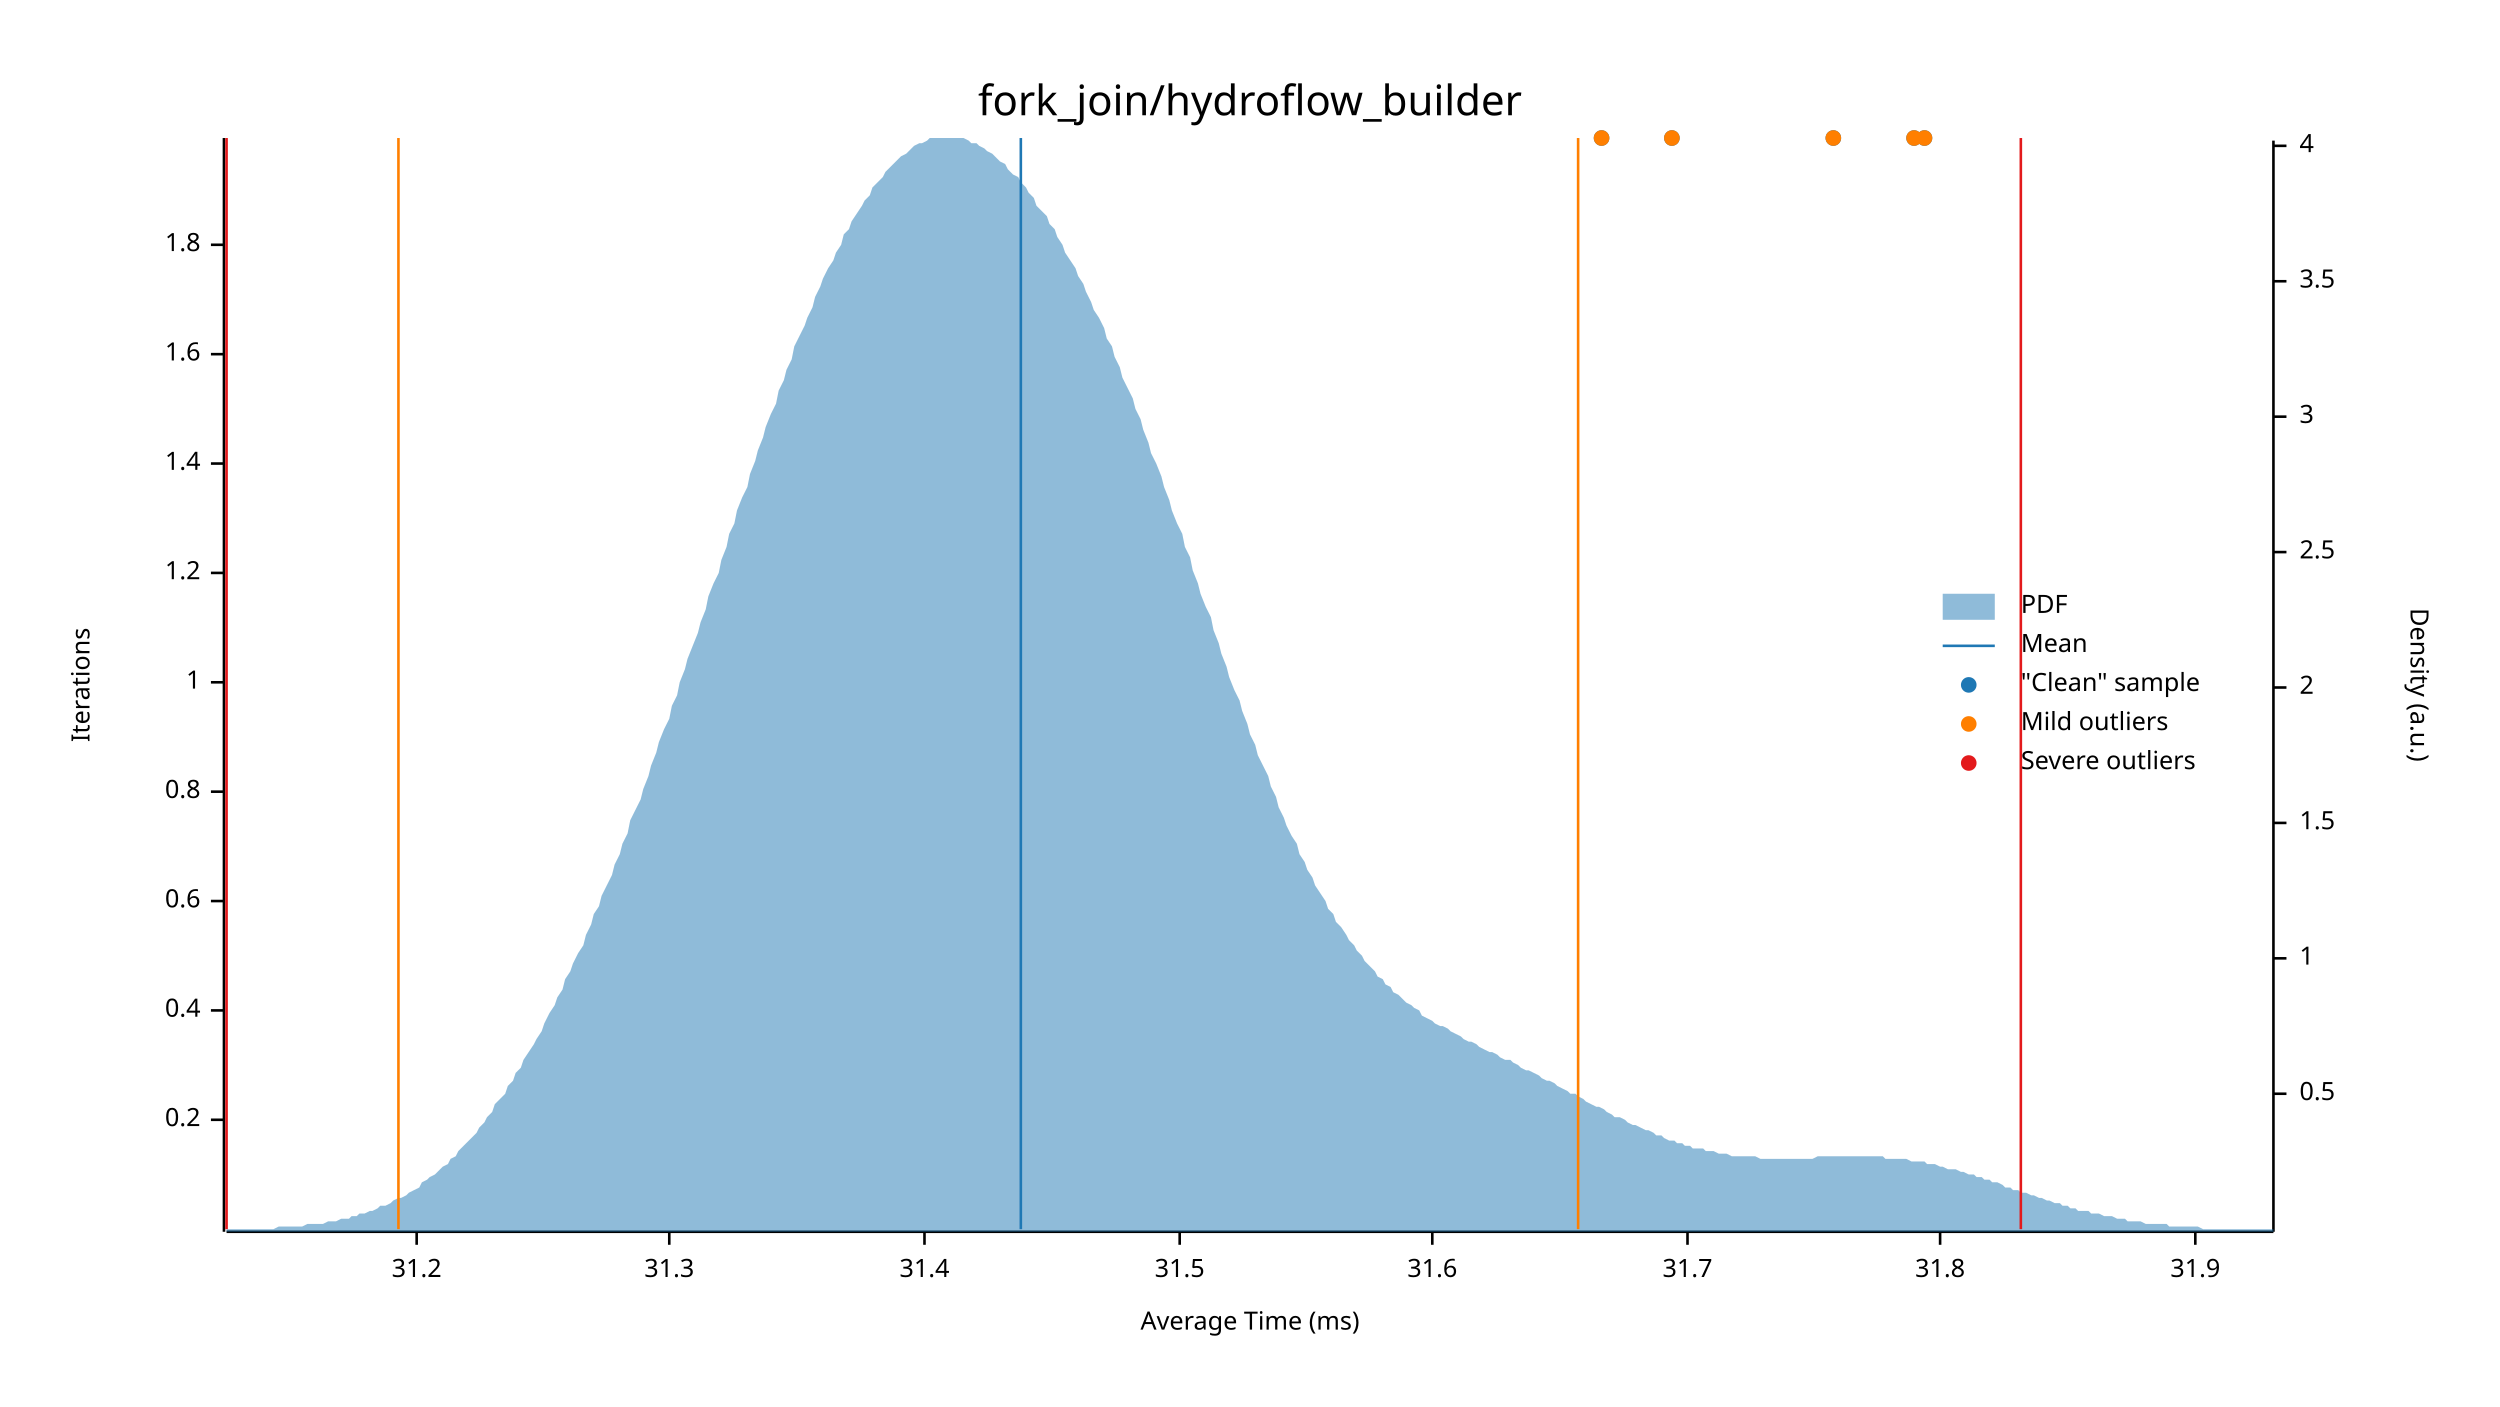
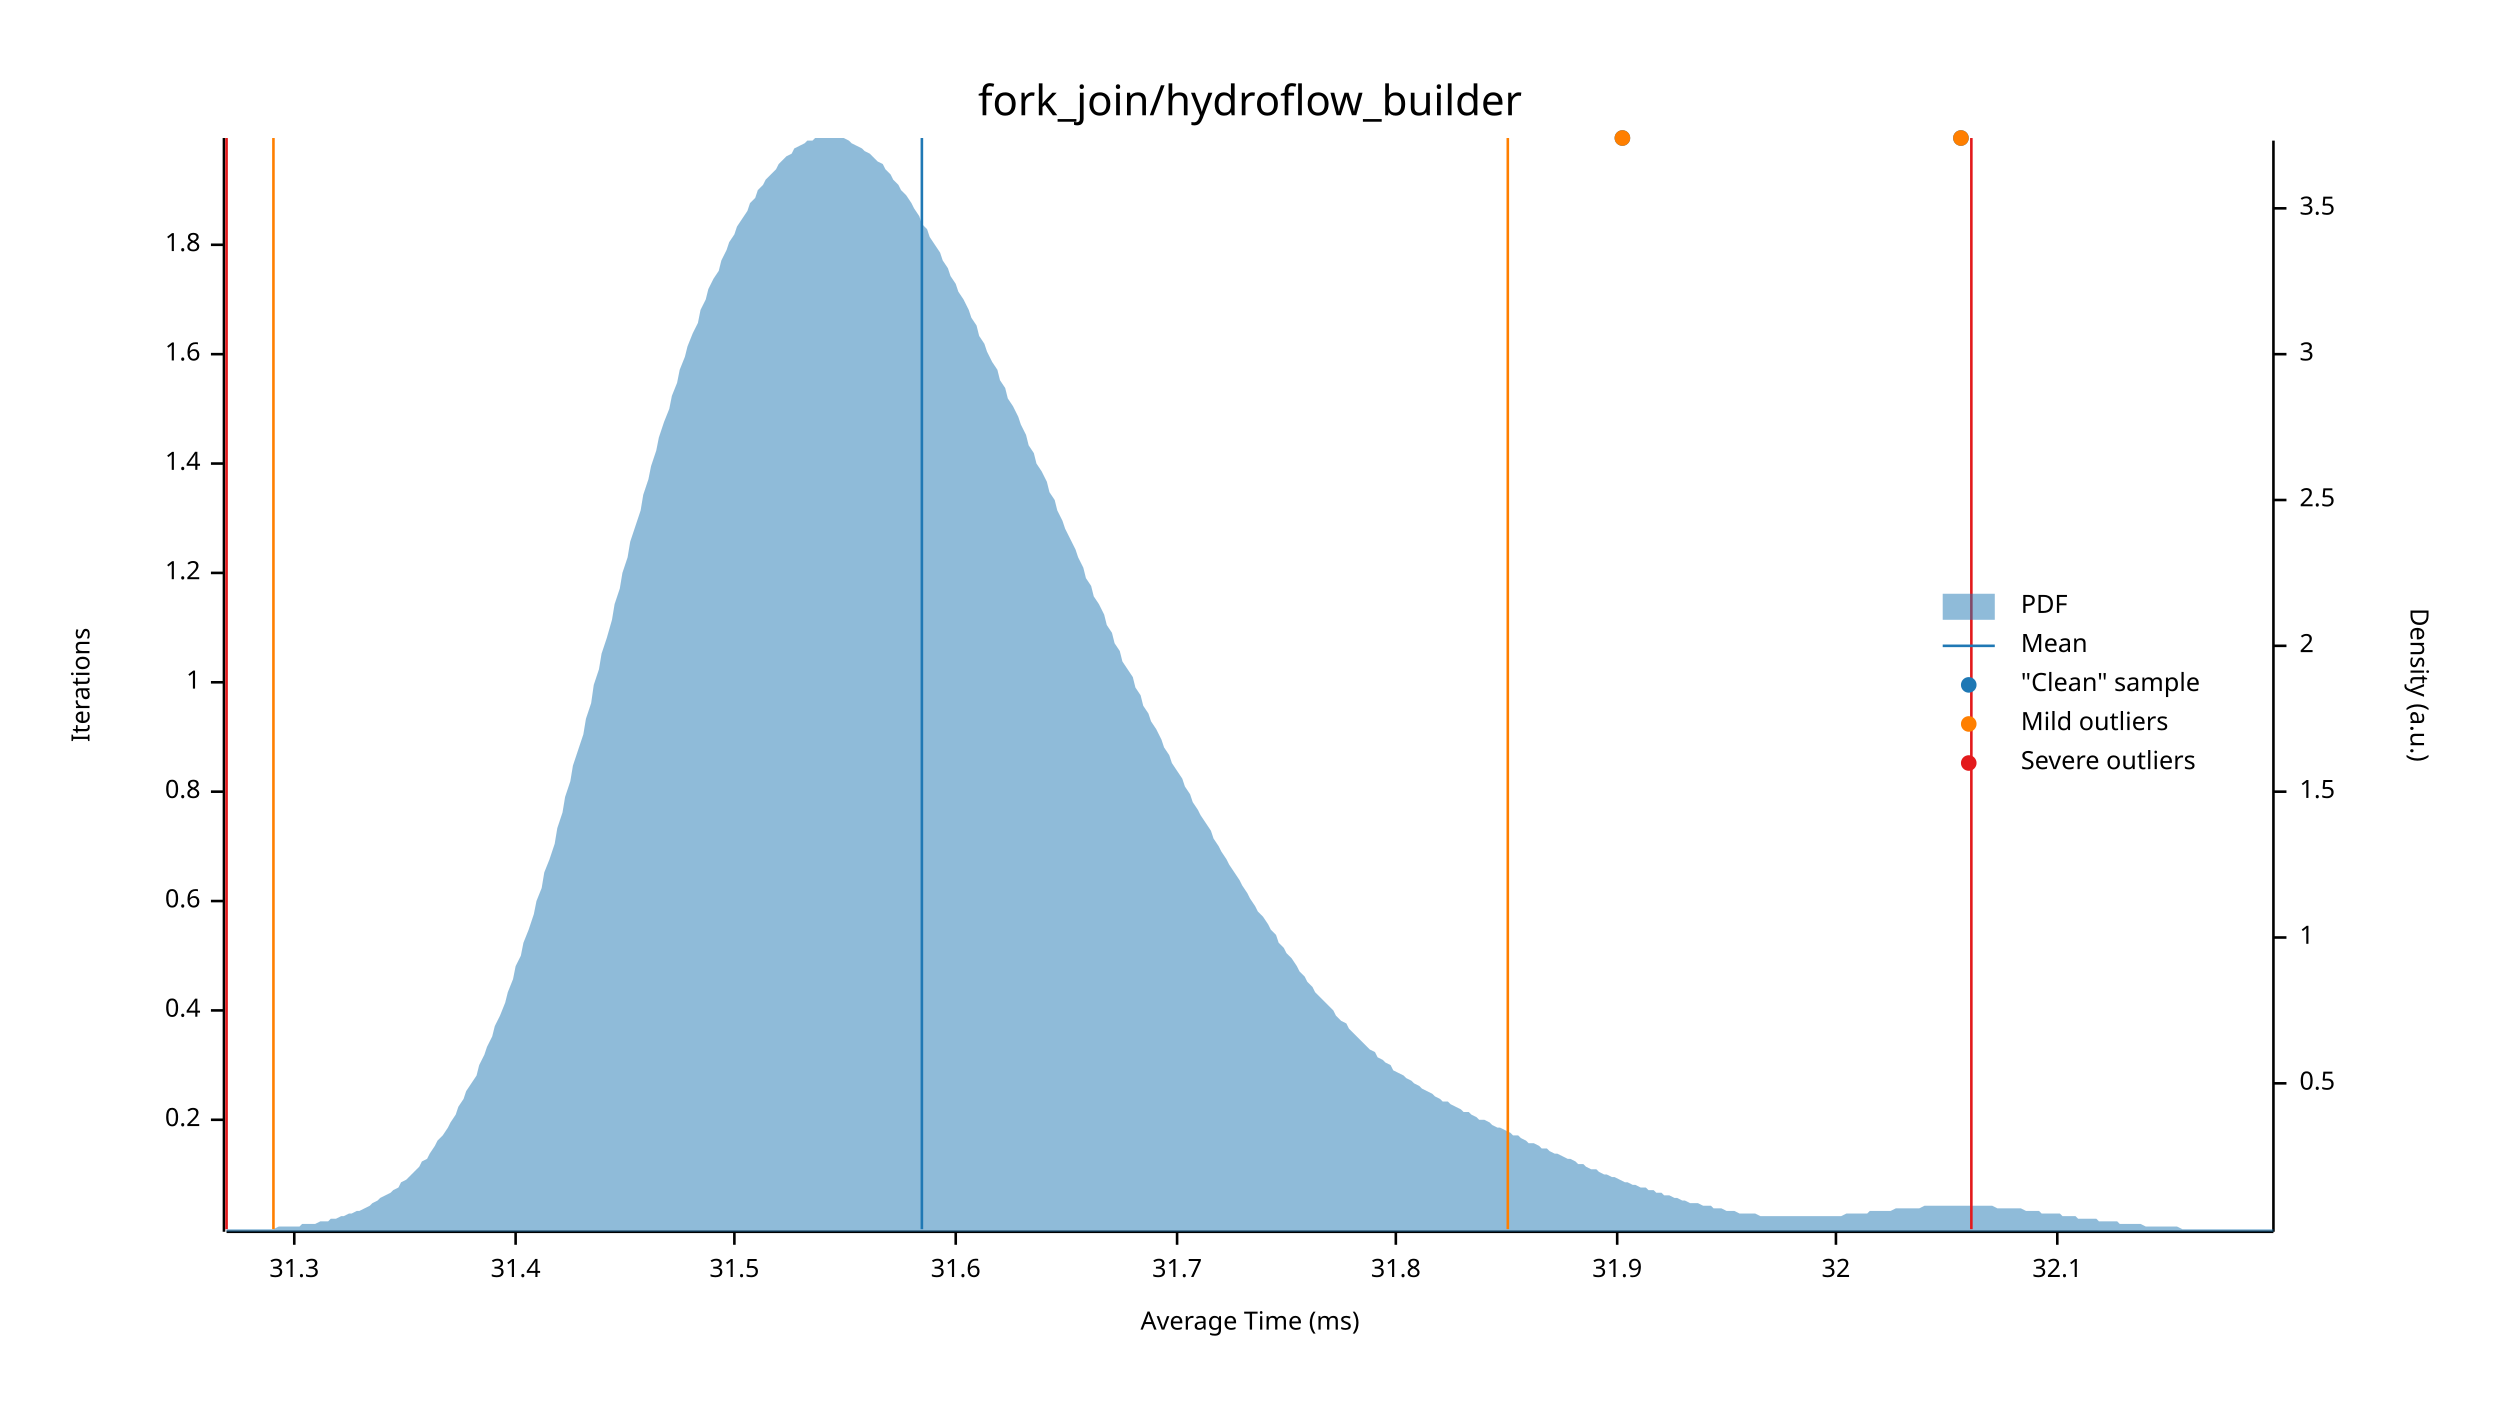
<svg xmlns="http://www.w3.org/2000/svg" width="960" height="540" viewBox="0 0 960 540">
  <text x="480" y="32" dy="0.76em" text-anchor="middle" font-family="sans-serif" font-size="16.129" opacity="1" fill="#000000">
fork_join/hydroflow_builder
</text>
  <text x="27" y="263" dy="0.76em" text-anchor="middle" font-family="sans-serif" font-size="9.677" opacity="1" fill="#000000" transform="rotate(270, 27, 263)">
Iterations
</text>
  <text x="480" y="513" dy="-0.5ex" text-anchor="middle" font-family="sans-serif" font-size="9.677" opacity="1" fill="#000000">
Average Time (ms)
</text>
  <polyline fill="none" opacity="1" stroke="#000000" stroke-width="1" points="86,53 86,473 " />
  <text x="77" y="430" dy="0.5ex" text-anchor="end" font-family="sans-serif" font-size="9.677" opacity="1" fill="#000000">
0.2
</text>
  <polyline fill="none" opacity="1" stroke="#000000" stroke-width="1" points="81,430 86,430 " />
  <text x="77" y="388" dy="0.5ex" text-anchor="end" font-family="sans-serif" font-size="9.677" opacity="1" fill="#000000">
0.4
</text>
  <polyline fill="none" opacity="1" stroke="#000000" stroke-width="1" points="81,388 86,388 " />
  <text x="77" y="346" dy="0.5ex" text-anchor="end" font-family="sans-serif" font-size="9.677" opacity="1" fill="#000000">
0.6
</text>
  <polyline fill="none" opacity="1" stroke="#000000" stroke-width="1" points="81,346 86,346 " />
  <text x="77" y="304" dy="0.5ex" text-anchor="end" font-family="sans-serif" font-size="9.677" opacity="1" fill="#000000">
0.8
</text>
  <polyline fill="none" opacity="1" stroke="#000000" stroke-width="1" points="81,304 86,304 " />
  <text x="77" y="262" dy="0.5ex" text-anchor="end" font-family="sans-serif" font-size="9.677" opacity="1" fill="#000000">
1
</text>
  <polyline fill="none" opacity="1" stroke="#000000" stroke-width="1" points="81,262 86,262 " />
  <text x="77" y="220" dy="0.5ex" text-anchor="end" font-family="sans-serif" font-size="9.677" opacity="1" fill="#000000">
1.2
</text>
  <polyline fill="none" opacity="1" stroke="#000000" stroke-width="1" points="81,220 86,220 " />
  <text x="77" y="178" dy="0.5ex" text-anchor="end" font-family="sans-serif" font-size="9.677" opacity="1" fill="#000000">
1.4
</text>
  <polyline fill="none" opacity="1" stroke="#000000" stroke-width="1" points="81,178 86,178 " />
  <text x="77" y="136" dy="0.5ex" text-anchor="end" font-family="sans-serif" font-size="9.677" opacity="1" fill="#000000">
1.6
</text>
  <polyline fill="none" opacity="1" stroke="#000000" stroke-width="1" points="81,136 86,136 " />
  <text x="77" y="94" dy="0.5ex" text-anchor="end" font-family="sans-serif" font-size="9.677" opacity="1" fill="#000000">
1.8
</text>
  <polyline fill="none" opacity="1" stroke="#000000" stroke-width="1" points="81,94 86,94 " />
  <polyline fill="none" opacity="1" stroke="#000000" stroke-width="1" points="87,473 873,473 " />
-   <text x="160" y="483" dy="0.76em" text-anchor="middle" font-family="sans-serif" font-size="9.677" opacity="1" fill="#000000">
- 31.2
- </text>
-   <polyline fill="none" opacity="1" stroke="#000000" stroke-width="1" points="160,473 160,478 " />
-   <text x="257" y="483" dy="0.76em" text-anchor="middle" font-family="sans-serif" font-size="9.677" opacity="1" fill="#000000">
+   <text x="113" y="483" dy="0.76em" text-anchor="middle" font-family="sans-serif" font-size="9.677" opacity="1" fill="#000000">
31.3
</text>
-   <polyline fill="none" opacity="1" stroke="#000000" stroke-width="1" points="257,473 257,478 " />
-   <text x="355" y="483" dy="0.76em" text-anchor="middle" font-family="sans-serif" font-size="9.677" opacity="1" fill="#000000">
+   <polyline fill="none" opacity="1" stroke="#000000" stroke-width="1" points="113,473 113,478 " />
+   <text x="198" y="483" dy="0.76em" text-anchor="middle" font-family="sans-serif" font-size="9.677" opacity="1" fill="#000000">
31.4
</text>
-   <polyline fill="none" opacity="1" stroke="#000000" stroke-width="1" points="355,473 355,478 " />
-   <text x="453" y="483" dy="0.76em" text-anchor="middle" font-family="sans-serif" font-size="9.677" opacity="1" fill="#000000">
+   <polyline fill="none" opacity="1" stroke="#000000" stroke-width="1" points="198,473 198,478 " />
+   <text x="282" y="483" dy="0.76em" text-anchor="middle" font-family="sans-serif" font-size="9.677" opacity="1" fill="#000000">
31.5
</text>
-   <polyline fill="none" opacity="1" stroke="#000000" stroke-width="1" points="453,473 453,478 " />
-   <text x="550" y="483" dy="0.76em" text-anchor="middle" font-family="sans-serif" font-size="9.677" opacity="1" fill="#000000">
+   <polyline fill="none" opacity="1" stroke="#000000" stroke-width="1" points="282,473 282,478 " />
+   <text x="367" y="483" dy="0.76em" text-anchor="middle" font-family="sans-serif" font-size="9.677" opacity="1" fill="#000000">
31.6
</text>
-   <polyline fill="none" opacity="1" stroke="#000000" stroke-width="1" points="550,473 550,478 " />
-   <text x="648" y="483" dy="0.76em" text-anchor="middle" font-family="sans-serif" font-size="9.677" opacity="1" fill="#000000">
+   <polyline fill="none" opacity="1" stroke="#000000" stroke-width="1" points="367,473 367,478 " />
+   <text x="452" y="483" dy="0.76em" text-anchor="middle" font-family="sans-serif" font-size="9.677" opacity="1" fill="#000000">
31.7
</text>
-   <polyline fill="none" opacity="1" stroke="#000000" stroke-width="1" points="648,473 648,478 " />
-   <text x="745" y="483" dy="0.76em" text-anchor="middle" font-family="sans-serif" font-size="9.677" opacity="1" fill="#000000">
+   <polyline fill="none" opacity="1" stroke="#000000" stroke-width="1" points="452,473 452,478 " />
+   <text x="536" y="483" dy="0.76em" text-anchor="middle" font-family="sans-serif" font-size="9.677" opacity="1" fill="#000000">
31.8
</text>
-   <polyline fill="none" opacity="1" stroke="#000000" stroke-width="1" points="745,473 745,478 " />
-   <text x="843" y="483" dy="0.76em" text-anchor="middle" font-family="sans-serif" font-size="9.677" opacity="1" fill="#000000">
+   <polyline fill="none" opacity="1" stroke="#000000" stroke-width="1" points="536,473 536,478 " />
+   <text x="621" y="483" dy="0.76em" text-anchor="middle" font-family="sans-serif" font-size="9.677" opacity="1" fill="#000000">
31.9
</text>
-   <polyline fill="none" opacity="1" stroke="#000000" stroke-width="1" points="843,473 843,478 " />
+   <polyline fill="none" opacity="1" stroke="#000000" stroke-width="1" points="621,473 621,478 " />
+   <text x="705" y="483" dy="0.76em" text-anchor="middle" font-family="sans-serif" font-size="9.677" opacity="1" fill="#000000">
+ 32
+ </text>
+   <polyline fill="none" opacity="1" stroke="#000000" stroke-width="1" points="705,473 705,478 " />
+   <text x="790" y="483" dy="0.76em" text-anchor="middle" font-family="sans-serif" font-size="9.677" opacity="1" fill="#000000">
+ 32.1
+ </text>
+   <polyline fill="none" opacity="1" stroke="#000000" stroke-width="1" points="790,473 790,478 " />
  <text x="933" y="263" dy="0.76em" text-anchor="middle" font-family="sans-serif" font-size="9.677" opacity="1" fill="#000000" transform="rotate(90, 933, 263)">
Density (a.u.)
</text>
  <polyline fill="none" opacity="1" stroke="#000000" stroke-width="1" points="873,54 873,473 " />
-   <text x="883" y="420" dy="0.5ex" text-anchor="start" font-family="sans-serif" font-size="9.677" opacity="1" fill="#000000">
+   <text x="883" y="416" dy="0.5ex" text-anchor="start" font-family="sans-serif" font-size="9.677" opacity="1" fill="#000000">
0.5
</text>
-   <polyline fill="none" opacity="1" stroke="#000000" stroke-width="1" points="873,420 878,420 " />
-   <text x="883" y="368" dy="0.5ex" text-anchor="start" font-family="sans-serif" font-size="9.677" opacity="1" fill="#000000">
+   <polyline fill="none" opacity="1" stroke="#000000" stroke-width="1" points="873,416 878,416 " />
+   <text x="883" y="360" dy="0.5ex" text-anchor="start" font-family="sans-serif" font-size="9.677" opacity="1" fill="#000000">
1
</text>
-   <polyline fill="none" opacity="1" stroke="#000000" stroke-width="1" points="873,368 878,368 " />
-   <text x="883" y="316" dy="0.5ex" text-anchor="start" font-family="sans-serif" font-size="9.677" opacity="1" fill="#000000">
+   <polyline fill="none" opacity="1" stroke="#000000" stroke-width="1" points="873,360 878,360 " />
+   <text x="883" y="304" dy="0.5ex" text-anchor="start" font-family="sans-serif" font-size="9.677" opacity="1" fill="#000000">
1.5
</text>
-   <polyline fill="none" opacity="1" stroke="#000000" stroke-width="1" points="873,316 878,316 " />
-   <text x="883" y="264" dy="0.5ex" text-anchor="start" font-family="sans-serif" font-size="9.677" opacity="1" fill="#000000">
+   <polyline fill="none" opacity="1" stroke="#000000" stroke-width="1" points="873,304 878,304 " />
+   <text x="883" y="248" dy="0.5ex" text-anchor="start" font-family="sans-serif" font-size="9.677" opacity="1" fill="#000000">
2
</text>
-   <polyline fill="none" opacity="1" stroke="#000000" stroke-width="1" points="873,264 878,264 " />
-   <text x="883" y="212" dy="0.5ex" text-anchor="start" font-family="sans-serif" font-size="9.677" opacity="1" fill="#000000">
+   <polyline fill="none" opacity="1" stroke="#000000" stroke-width="1" points="873,248 878,248 " />
+   <text x="883" y="192" dy="0.5ex" text-anchor="start" font-family="sans-serif" font-size="9.677" opacity="1" fill="#000000">
2.5
</text>
-   <polyline fill="none" opacity="1" stroke="#000000" stroke-width="1" points="873,212 878,212 " />
-   <text x="883" y="160" dy="0.5ex" text-anchor="start" font-family="sans-serif" font-size="9.677" opacity="1" fill="#000000">
+   <polyline fill="none" opacity="1" stroke="#000000" stroke-width="1" points="873,192 878,192 " />
+   <text x="883" y="136" dy="0.5ex" text-anchor="start" font-family="sans-serif" font-size="9.677" opacity="1" fill="#000000">
3
</text>
-   <polyline fill="none" opacity="1" stroke="#000000" stroke-width="1" points="873,160 878,160 " />
-   <text x="883" y="108" dy="0.5ex" text-anchor="start" font-family="sans-serif" font-size="9.677" opacity="1" fill="#000000">
+   <polyline fill="none" opacity="1" stroke="#000000" stroke-width="1" points="873,136 878,136 " />
+   <text x="883" y="80" dy="0.5ex" text-anchor="start" font-family="sans-serif" font-size="9.677" opacity="1" fill="#000000">
3.5
</text>
-   <polyline fill="none" opacity="1" stroke="#000000" stroke-width="1" points="873,108 878,108 " />
-   <text x="883" y="56" dy="0.5ex" text-anchor="start" font-family="sans-serif" font-size="9.677" opacity="1" fill="#000000">
- 4
- </text>
-   <polyline fill="none" opacity="1" stroke="#000000" stroke-width="1" points="873,56 878,56 " />
-   <polygon opacity="0.5" fill="#1F78B4" points="87,472 88,472 90,472 91,472 93,472 94,472 96,472 98,472 99,472 101,472 102,472 104,472 105,472 107,471 109,471 110,471 112,471 113,471 115,471 116,471 118,470 120,470 121,470 123,470 124,470 126,469 127,469 129,469 131,468 132,468 134,468 135,467 137,467 138,466 140,466 142,465 143,465 145,464 146,463 148,463 150,462 151,461 153,460 154,460 156,459 157,458 159,457 161,456 162,454 164,453 165,452 167,451 168,450 170,448 172,447 173,445 175,444 176,442 178,440 179,439 181,437 183,435 184,433 186,431 187,429 189,427 190,424 192,422 194,420 195,417 197,415 198,412 200,410 201,407 203,404 205,401 206,399 208,396 209,393 211,389 213,386 214,383 216,380 217,376 219,373 220,370 222,366 224,363 225,359 227,355 228,351 230,348 231,344 233,340 235,336 236,332 238,328 239,324 241,320 242,315 244,311 246,307 247,303 249,298 250,294 252,289 253,285 255,280 257,276 258,271 260,267 261,262 263,257 264,253 266,248 268,243 269,239 271,234 272,229 274,224 276,220 277,215 279,210 280,205 282,201 283,196 285,191 287,187 288,182 290,177 291,173 293,168 294,164 296,159 298,155 299,150 301,146 302,142 304,138 305,133 307,129 309,125 310,122 312,118 313,114 315,110 316,107 318,103 320,100 321,97 323,94 324,90 326,88 327,85 329,82 331,79 332,77 334,75 335,72 337,70 339,68 340,66 342,64 343,63 345,61 346,60 348,59 350,57 351,56 353,55 354,55 356,54 357,53 359,53 361,53 362,53 364,53 365,53 367,53 368,53 370,53 372,54 373,55 375,55 376,56 378,57 379,58 381,59 383,61 384,62 386,63 387,65 389,67 391,68 392,70 394,72 395,74 397,76 398,79 400,81 402,83 403,86 405,88 406,91 408,94 409,97 411,100 413,103 414,106 416,109 417,112 419,116 420,119 422,122 424,126 425,130 427,133 428,137 430,141 431,145 433,149 435,153 436,157 438,161 439,165 441,170 442,174 444,178 446,183 447,187 449,192 450,196 452,201 454,205 455,210 457,214 458,219 460,224 461,228 463,233 465,237 466,242 468,247 469,251 471,256 472,260 474,265 476,269 477,273 479,278 480,282 482,286 483,290 485,294 487,298 488,302 490,306 491,310 493,314 494,317 496,321 498,324 499,328 501,331 502,334 504,337 505,340 507,343 509,346 510,349 512,351 513,354 515,356 517,359 518,361 520,363 521,365 523,367 524,369 526,371 528,373 529,375 531,376 532,378 534,379 535,381 537,382 539,384 540,385 542,386 543,387 545,388 546,390 548,391 550,392 551,393 553,394 554,394 556,395 557,396 559,397 561,398 562,399 564,400 565,400 567,401 568,402 570,403 572,404 573,404 575,405 576,406 578,407 580,407 581,408 583,409 584,410 586,411 587,411 589,412 591,413 592,414 594,415 595,415 597,416 598,417 600,418 602,419 603,420 605,420 606,421 608,422 609,423 611,424 613,425 614,425 616,426 617,427 619,428 620,429 622,429 624,430 625,431 627,432 628,432 630,433 632,434 633,434 635,435 636,436 638,436 639,437 641,438 643,438 644,439 646,439 647,440 649,440 650,441 652,441 654,441 655,442 657,442 658,442 660,443 661,443 663,443 665,444 666,444 668,444 669,444 671,444 672,444 674,444 676,445 677,445 679,445 680,445 682,445 683,445 685,445 687,445 688,445 690,445 691,445 693,445 695,445 696,445 698,444 699,444 701,444 702,444 704,444 706,444 707,444 709,444 710,444 712,444 713,444 715,444 717,444 718,444 720,444 721,444 723,444 724,445 726,445 728,445 729,445 731,445 732,445 734,446 735,446 737,446 739,446 740,447 742,447 743,447 745,448 746,448 748,449 750,449 751,449 753,450 754,450 756,451 758,451 759,452 761,452 762,453 764,453 765,454 767,454 769,455 770,456 772,456 773,457 775,457 776,458 778,458 780,459 781,459 783,460 784,460 786,461 787,461 789,462 791,462 792,463 794,463 795,464 797,464 798,465 800,465 802,465 803,466 805,466 806,466 808,467 809,467 811,467 813,468 814,468 816,468 817,469 819,469 821,469 822,469 824,470 825,470 827,470 828,470 830,470 832,470 833,471 835,471 836,471 838,471 839,471 841,471 843,471 844,471 846,472 847,472 849,472 850,472 852,472 854,472 855,472 857,472 858,472 860,472 861,472 863,472 865,472 866,472 868,472 869,472 871,472 873,472 873,473 87,473 " />
-   <polyline fill="none" opacity="1" stroke="#1F78B4" stroke-width="1" points="392,472 392,53 " />
-   <polyline fill="none" opacity="1" stroke="#FF7F00" stroke-width="1" points="153,472 153,53 " />
-   <polyline fill="none" opacity="1" stroke="#FF7F00" stroke-width="1" points="606,472 606,53 " />
+   <polyline fill="none" opacity="1" stroke="#000000" stroke-width="1" points="873,80 878,80 " />
+   <polygon opacity="0.5" fill="#1F78B4" points="87,472 88,472 90,472 91,472 93,472 94,472 96,472 98,472 99,472 101,472 102,472 104,472 105,472 107,471 109,471 110,471 112,471 113,471 115,471 116,470 118,470 120,470 121,470 123,469 124,469 126,469 127,468 129,468 131,467 132,467 134,466 135,466 137,465 138,465 140,464 142,463 143,462 145,461 146,460 148,459 150,458 151,457 153,456 154,454 156,453 157,452 159,450 161,448 162,446 164,445 165,443 167,440 168,438 170,436 172,433 173,431 175,428 176,425 178,422 179,419 181,416 183,413 184,409 186,405 187,402 189,398 190,394 192,390 194,385 195,381 197,376 198,371 200,367 201,362 203,357 205,351 206,346 208,341 209,335 211,330 213,324 214,318 216,312 217,306 219,300 220,294 222,288 224,282 225,276 227,270 228,263 230,257 231,251 233,245 235,238 236,232 238,226 239,220 241,214 242,208 244,202 246,196 247,190 249,184 250,179 252,173 253,168 255,162 257,157 258,152 260,147 261,142 263,137 264,133 266,128 268,124 269,119 271,115 272,111 274,107 276,104 277,100 279,96 280,93 282,90 283,87 285,84 287,81 288,78 290,76 291,73 293,71 294,69 296,67 298,65 299,63 301,61 302,60 304,59 305,57 307,56 309,55 310,54 312,54 313,53 315,53 316,53 318,53 320,53 321,53 323,53 324,53 326,54 327,55 329,56 331,57 332,58 334,59 335,60 337,62 339,63 340,65 342,67 343,69 345,71 346,73 348,75 350,78 351,80 353,83 354,86 356,88 357,91 359,94 361,97 362,100 364,103 365,106 367,109 368,112 370,115 372,119 373,122 375,125 376,129 378,132 379,135 381,139 383,142 384,146 386,149 387,153 389,156 391,160 392,163 394,167 395,171 397,174 398,178 400,181 402,185 403,189 405,192 406,196 408,200 409,203 411,207 413,211 414,214 416,218 417,222 419,225 420,229 422,232 424,236 425,240 427,243 428,247 430,250 431,254 433,257 435,260 436,264 438,267 439,271 441,274 442,277 444,280 446,284 447,287 449,290 450,293 452,296 454,299 455,302 457,305 458,308 460,311 461,313 463,316 465,319 466,322 468,325 469,327 471,330 472,332 474,335 476,338 477,340 479,343 480,345 482,348 483,350 485,352 487,355 488,357 490,359 491,362 493,364 494,366 496,368 498,371 499,373 501,375 502,377 504,379 505,381 507,383 509,385 510,386 512,388 513,390 515,392 517,393 518,395 520,397 521,398 523,400 524,401 526,403 528,404 529,406 531,407 532,408 534,409 535,411 537,412 539,413 540,414 542,415 543,416 545,417 546,418 548,419 550,420 551,421 553,422 554,423 556,423 557,424 559,425 561,426 562,427 564,427 565,428 567,429 568,430 570,430 572,431 573,432 575,433 576,433 578,434 580,435 581,436 583,436 584,437 586,438 587,439 589,439 591,440 592,441 594,441 595,442 597,443 598,443 600,444 602,445 603,445 605,446 606,447 608,447 609,448 611,449 613,449 614,450 616,451 617,451 619,452 620,452 622,453 624,454 625,454 627,455 628,455 630,456 632,456 633,457 635,457 636,458 638,458 639,459 641,459 643,460 644,460 646,461 647,461 649,462 650,462 652,462 654,463 655,463 657,463 658,464 660,464 661,464 663,465 665,465 666,465 668,466 669,466 671,466 672,466 674,466 676,467 677,467 679,467 680,467 682,467 683,467 685,467 687,467 688,467 690,467 691,467 693,467 695,467 696,467 698,467 699,467 701,467 702,467 704,467 706,467 707,467 709,466 710,466 712,466 713,466 715,466 717,466 718,465 720,465 721,465 723,465 724,465 726,465 728,464 729,464 731,464 732,464 734,464 735,464 737,464 739,463 740,463 742,463 743,463 745,463 746,463 748,463 750,463 751,463 753,463 754,463 756,463 758,463 759,463 761,463 762,463 764,463 765,463 767,464 769,464 770,464 772,464 773,464 775,464 776,464 778,465 780,465 781,465 783,465 784,466 786,466 787,466 789,466 791,466 792,467 794,467 795,467 797,467 798,468 800,468 802,468 803,468 805,468 806,469 808,469 809,469 811,469 813,469 814,470 816,470 817,470 819,470 821,470 822,470 824,471 825,471 827,471 828,471 830,471 832,471 833,471 835,471 836,471 838,472 839,472 841,472 843,472 844,472 846,472 847,472 849,472 850,472 852,472 854,472 855,472 857,472 858,472 860,472 861,472 863,472 865,472 866,472 868,472 869,472 871,472 873,472 873,473 87,473 " />
+   <polyline fill="none" opacity="1" stroke="#1F78B4" stroke-width="1" points="354,472 354,53 " />
+   <polyline fill="none" opacity="1" stroke="#FF7F00" stroke-width="1" points="105,472 105,53 " />
+   <polyline fill="none" opacity="1" stroke="#FF7F00" stroke-width="1" points="579,472 579,53 " />
  <polyline fill="none" opacity="1" stroke="#E31A1C" stroke-width="1" points="87,472 87,53 " />
-   <polyline fill="none" opacity="1" stroke="#E31A1C" stroke-width="1" points="776,472 776,53 " />
-   <circle cx="739" cy="53" r="3" opacity="1" fill="#1F78B4" stroke="none" stroke-width="1" />
-   <circle cx="735" cy="53" r="3" opacity="1" fill="#1F78B4" stroke="none" stroke-width="1" />
-   <circle cx="704" cy="53" r="3" opacity="1" fill="#1F78B4" stroke="none" stroke-width="1" />
-   <circle cx="642" cy="53" r="3" opacity="1" fill="#1F78B4" stroke="none" stroke-width="1" />
-   <circle cx="615" cy="53" r="3" opacity="1" fill="#1F78B4" stroke="none" stroke-width="1" />
-   <circle cx="739" cy="53" r="3" opacity="1" fill="#FF7F00" stroke="none" stroke-width="1" />
-   <circle cx="735" cy="53" r="3" opacity="1" fill="#FF7F00" stroke="none" stroke-width="1" />
-   <circle cx="704" cy="53" r="3" opacity="1" fill="#FF7F00" stroke="none" stroke-width="1" />
-   <circle cx="642" cy="53" r="3" opacity="1" fill="#FF7F00" stroke="none" stroke-width="1" />
-   <circle cx="615" cy="53" r="3" opacity="1" fill="#FF7F00" stroke="none" stroke-width="1" />
+   <polyline fill="none" opacity="1" stroke="#E31A1C" stroke-width="1" points="757,472 757,53 " />
+   <circle cx="753" cy="53" r="3" opacity="1" fill="#1F78B4" stroke="none" stroke-width="1" />
+   <circle cx="623" cy="53" r="3" opacity="1" fill="#1F78B4" stroke="none" stroke-width="1" />
+   <circle cx="753" cy="53" r="3" opacity="1" fill="#FF7F00" stroke="none" stroke-width="1" />
+   <circle cx="623" cy="53" r="3" opacity="1" fill="#FF7F00" stroke="none" stroke-width="1" />
  <text x="776" y="228" dy="0.76em" text-anchor="start" font-family="sans-serif" font-size="9.677" opacity="1" fill="#000000">
PDF
</text>
  <text x="776" y="243" dy="0.76em" text-anchor="start" font-family="sans-serif" font-size="9.677" opacity="1" fill="#000000">
Mean
</text>
  <text x="776" y="258" dy="0.76em" text-anchor="start" font-family="sans-serif" font-size="9.677" opacity="1" fill="#000000">
"Clean" sample
</text>
  <text x="776" y="273" dy="0.76em" text-anchor="start" font-family="sans-serif" font-size="9.677" opacity="1" fill="#000000">
Mild outliers
</text>
  <text x="776" y="288" dy="0.76em" text-anchor="start" font-family="sans-serif" font-size="9.677" opacity="1" fill="#000000">
Severe outliers
</text>
  <rect x="746" y="228" width="20" height="10" opacity="0.5" fill="#1F78B4" stroke="none" />
  <polyline fill="none" opacity="1" stroke="#1F78B4" stroke-width="1" points="746,248 766,248 " />
  <circle cx="756" cy="263" r="3" opacity="1" fill="#1F78B4" stroke="none" stroke-width="1" />
  <circle cx="756" cy="278" r="3" opacity="1" fill="#FF7F00" stroke="none" stroke-width="1" />
  <circle cx="756" cy="293" r="3" opacity="1" fill="#E31A1C" stroke="none" stroke-width="1" />
</svg>
